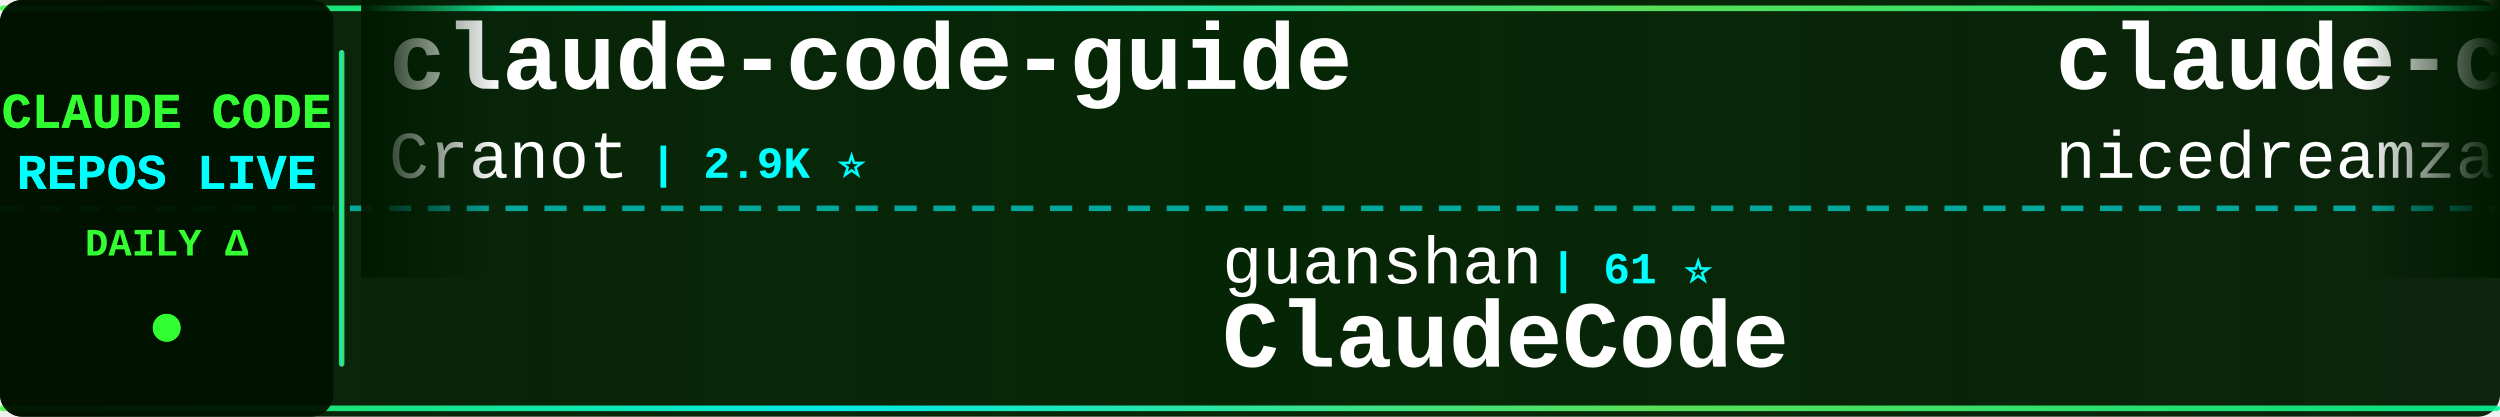
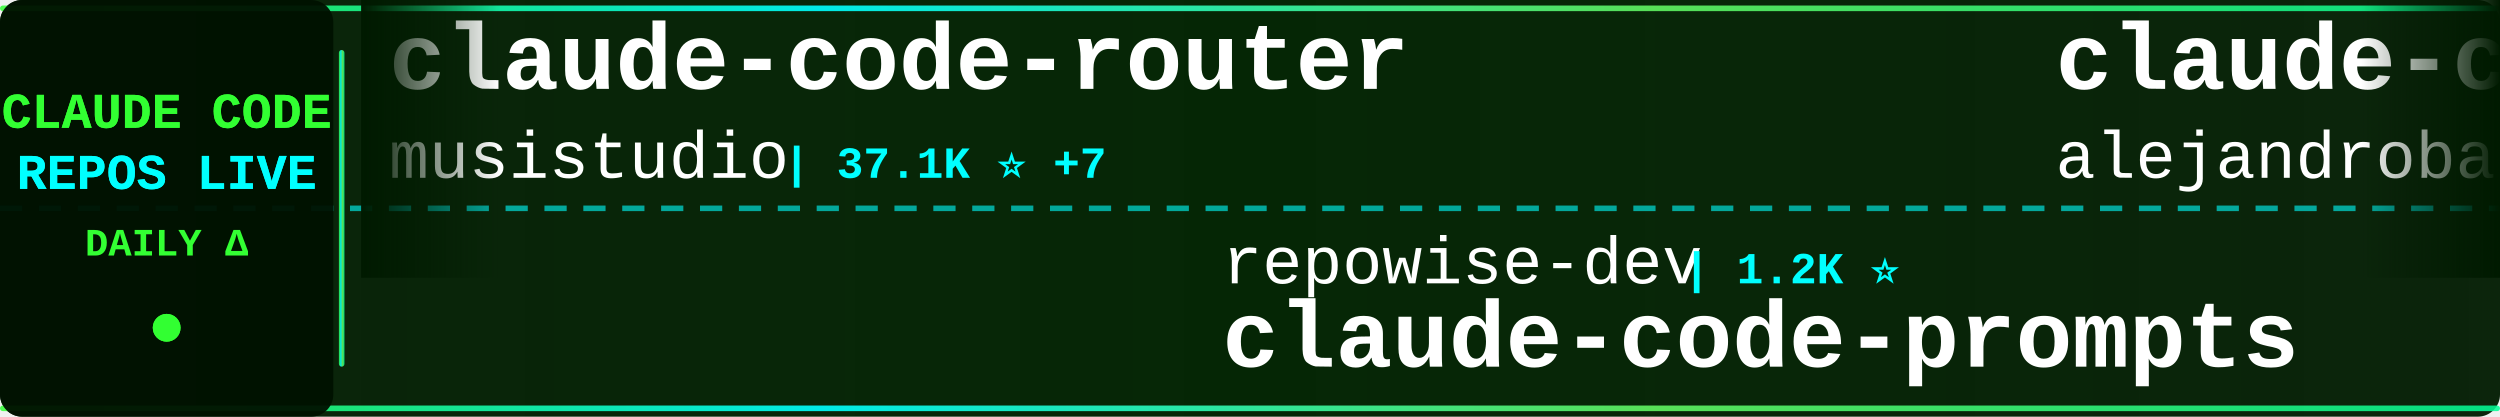
<svg xmlns="http://www.w3.org/2000/svg" width="900" height="150">
  <defs>
    <linearGradient id="tickerBg" x1="0%" y1="0%" x2="100%" y2="0%">
      <stop offset="0%" style="stop-color:#001a00;stop-opacity:0.95" />
      <stop offset="50%" style="stop-color:#002200;stop-opacity:0.98" />
      <stop offset="100%" style="stop-color:#001a00;stop-opacity:0.95" />
    </linearGradient>
    <linearGradient id="borderGrad" x1="0%" y1="0%" x2="100%" y2="0%">
      <stop offset="0%" style="stop-color:#33ff33;stop-opacity:0.85">
        <animate attributeName="stop-opacity" values="0.85;1;0.85" dur="2s" repeatCount="indefinite" />
      </stop>
      <stop offset="33%" style="stop-color:#00ffff;stop-opacity:0.9">
        <animate attributeName="stop-opacity" values="0.9;1;0.9" dur="2.2s" repeatCount="indefinite" />
      </stop>
      <stop offset="66%" style="stop-color:#66ff66;stop-opacity:0.85">
        <animate attributeName="stop-opacity" values="0.85;1;0.85" dur="1.8s" repeatCount="indefinite" />
      </stop>
      <stop offset="100%" style="stop-color:#00ff99;stop-opacity:0.85">
        <animate attributeName="stop-opacity" values="0.85;1;0.85" dur="2s" repeatCount="indefinite" />
      </stop>
    </linearGradient>
    <filter id="textGlow">
      <feGaussianBlur stdDeviation="0.1" result="coloredBlur" />
      <feMerge>
        <feMergeNode in="coloredBlur" />
        <feMergeNode in="SourceGraphic" />
      </feMerge>
    </filter>
    <filter id="metricGlow">
      <feGaussianBlur stdDeviation="0.2" result="coloredBlur" />
      <feMerge>
        <feMergeNode in="coloredBlur" />
        <feMergeNode in="SourceGraphic" />
      </feMerge>
    </filter>
    <linearGradient id="leftFade" x1="0%" y1="0%" x2="100%" y2="0%">
      <stop offset="0%" style="stop-color:#001a00;stop-opacity:1" />
      <stop offset="100%" style="stop-color:#001a00;stop-opacity:0" />
    </linearGradient>
    <linearGradient id="rightFade" x1="0%" y1="0%" x2="100%" y2="0%">
      <stop offset="0%" style="stop-color:#001a00;stop-opacity:0" />
      <stop offset="100%" style="stop-color:#001a00;stop-opacity:1" />
    </linearGradient>
  </defs>
  <rect width="900" height="150" fill="url(#tickerBg)" rx="8" />
  <rect x="0" y="2" width="900" height="2" fill="url(#borderGrad)" rx="1" />
  <rect x="0" y="146" width="900" height="2" fill="url(#borderGrad)" rx="1" />
  <line x1="0" y1="75" x2="900" y2="75" stroke="#00ffff" stroke-width="2" stroke-dasharray="8 6" opacity="0.6" />
  <rect x="0" y="0" width="120" height="150" fill="#001100" opacity="0.95" rx="8" />
  <text x="60" y="46" font-family="'Courier New', monospace" font-size="18" font-weight="bold" fill="#33ff33" text-anchor="middle" filter="url(#textGlow)">
    CLAUDE CODE
  </text>
  <text x="60" y="68" font-family="'Courier New', monospace" font-size="18" font-weight="bold" fill="#00ffff" text-anchor="middle" filter="url(#textGlow)">
    REPOS LIVE
  </text>
  <text x="60" y="92" font-family="'Courier New', monospace" font-size="14" font-weight="bold" fill="#33ff33" text-anchor="middle">
    DAILY Δ
  </text>
  <circle cx="60" cy="118" r="5" fill="#33ff33" filter="url(#metricGlow)">
    <animate attributeName="r" values="4;6;4" dur="1.5s" repeatCount="indefinite" />
    <animate attributeName="opacity" values="0.6;1;0.6" dur="1.5s" repeatCount="indefinite" />
  </circle>
  <rect x="122" y="18" width="2" height="114" fill="url(#borderGrad)" rx="1" />
  <clipPath id="tickerClip">
    <rect x="130" y="0" width="770" height="150" />
  </clipPath>
  <g clip-path="url(#tickerClip)">
    <g id="tickerItems">
      <animateTransform attributeName="transform" attributeType="XML" type="translate" from="0 0" to="-3000 0" dur="54s" repeatCount="indefinite" />
      <g transform="translate(0, 0)">
-         <text x="140" y="32" font-family="'Courier New', monospace" font-size="34" font-weight="bold" fill="#ffffff">claude-code-guide</text>
-         <text x="140" y="64" font-family="'Courier New', monospace" font-size="24" font-weight="normal" fill="#ffffff" opacity="1.0">Cranot</text>
-         <text x="234" y="64" font-family="'Courier New', monospace" font-size="16" font-weight="bold" fill="#00ffff"> | 2.9K ⭐</text>
+         <text x="140" y="32" font-family="'Courier New', monospace" font-size="34" font-weight="bold" fill="#ffffff">claude-code-router</text>
+         <text x="140" y="64" font-family="'Courier New', monospace" font-size="24" font-weight="normal" fill="#ffffff" opacity="1.0">musistudio</text>
+         <text x="282" y="64" font-family="'Courier New', monospace" font-size="16" font-weight="bold" fill="#00ffff"> | 37.1K ⭐ +7</text>
      </g>
      <g transform="translate(300, 0)">
-         <text x="140" y="102" font-family="'Courier New', monospace" font-size="24" font-weight="normal" fill="#ffffff" opacity="1.0">guanshan</text>
-         <text x="258" y="102" font-family="'Courier New', monospace" font-size="16" font-weight="bold" fill="#00ffff"> | 61 ⭐</text>
-         <text x="140" y="132" font-family="'Courier New', monospace" font-size="34" font-weight="bold" fill="#ffffff">ClaudeCode</text>
+         <text x="140" y="102" font-family="'Courier New', monospace" font-size="24" font-weight="normal" fill="#ffffff" opacity="1.0">repowise-dev</text>
+         <text x="306" y="102" font-family="'Courier New', monospace" font-size="16" font-weight="bold" fill="#00ffff"> | 1.2K ⭐</text>
+         <text x="140" y="132" font-family="'Courier New', monospace" font-size="34" font-weight="bold" fill="#ffffff">claude-code-prompts</text>
      </g>
      <g transform="translate(600, 0)">
-         <text x="140" y="32" font-family="'Courier New', monospace" font-size="34" font-weight="bold" fill="#ffffff">claude-code-local</text>
-         <text x="140" y="64" font-family="'Courier New', monospace" font-size="24" font-weight="normal" fill="#ffffff" opacity="1.0">nicedreamzapp</text>
-         <text x="318" y="64" font-family="'Courier New', monospace" font-size="16" font-weight="bold" fill="#00ffff"> | 3.3K ⭐ +1</text>
+         <text x="140" y="32" font-family="'Courier New', monospace" font-size="34" font-weight="bold" fill="#ffffff">claude-code-from-source</text>
+         <text x="140" y="64" font-family="'Courier New', monospace" font-size="24" font-weight="normal" fill="#ffffff" opacity="1.0">alejandrobalderas</text>
+         <text x="366" y="64" font-family="'Courier New', monospace" font-size="16" font-weight="bold" fill="#00ffff"> | 2.8K ⭐ +1</text>
      </g>
      <g transform="translate(900, 0)">
-         <text x="140" y="102" font-family="'Courier New', monospace" font-size="24" font-weight="normal" fill="#ffffff" opacity="1.0">fuergaosi233</text>
-         <text x="306" y="102" font-family="'Courier New', monospace" font-size="16" font-weight="bold" fill="#00ffff"> | 2.8K ⭐</text>
-         <text x="140" y="132" font-family="'Courier New', monospace" font-size="34" font-weight="bold" fill="#ffffff">claude-code-proxy</text>
+         <text x="140" y="102" font-family="'Courier New', monospace" font-size="24" font-weight="normal" fill="#ffffff" opacity="1.0">andrew-kramer-inno</text>
+         <text x="378" y="102" font-family="'Courier New', monospace" font-size="16" font-weight="bold" fill="#00ffff"> | 596 ⭐</text>
+         <text x="140" y="132" font-family="'Courier New', monospace" font-size="34" font-weight="bold" fill="#ffffff">claude-code-source-build</text>
      </g>
      <g transform="translate(1200, 0)">
-         <text x="140" y="32" font-family="'Courier New', monospace" font-size="34" font-weight="bold" fill="#ffffff">awesome-claude-code-suba...</text>
-         <text x="140" y="64" font-family="'Courier New', monospace" font-size="24" font-weight="normal" fill="#ffffff" opacity="1.0">VoltAgent</text>
-         <text x="270" y="64" font-family="'Courier New', monospace" font-size="16" font-weight="bold" fill="#00ffff"> | 24.9K ⭐ +4</text>
+         <text x="140" y="32" font-family="'Courier New', monospace" font-size="34" font-weight="bold" fill="#ffffff">Open-ClaudeCode</text>
+         <text x="140" y="64" font-family="'Courier New', monospace" font-size="24" font-weight="normal" fill="#ffffff" opacity="1.0">LING71671</text>
+         <text x="270" y="64" font-family="'Courier New', monospace" font-size="16" font-weight="bold" fill="#00ffff"> | 948 ⭐</text>
      </g>
      <g transform="translate(1500, 0)">
-         <text x="140" y="102" font-family="'Courier New', monospace" font-size="24" font-weight="normal" fill="#ffffff" opacity="1.0">LING71671</text>
-         <text x="270" y="102" font-family="'Courier New', monospace" font-size="16" font-weight="bold" fill="#00ffff"> | 948 ⭐</text>
-         <text x="140" y="132" font-family="'Courier New', monospace" font-size="34" font-weight="bold" fill="#ffffff">Open-ClaudeCode</text>
+         <text x="140" y="102" font-family="'Courier New', monospace" font-size="24" font-weight="normal" fill="#ffffff" opacity="1.0">luyao618</text>
+         <text x="258" y="102" font-family="'Courier New', monospace" font-size="16" font-weight="bold" fill="#00ffff"> | 1.7K ⭐ +1</text>
+         <text x="140" y="132" font-family="'Courier New', monospace" font-size="34" font-weight="bold" fill="#ffffff">Claude-Code-Source-Study</text>
      </g>
      <g transform="translate(1800, 0)">
-         <text x="140" y="32" font-family="'Courier New', monospace" font-size="34" font-weight="bold" fill="#ffffff">claude-code-source-code</text>
-         <text x="140" y="64" font-family="'Courier New', monospace" font-size="24" font-weight="normal" fill="#ffffff" opacity="1.0">777genius</text>
-         <text x="270" y="64" font-family="'Courier New', monospace" font-size="16" font-weight="bold" fill="#00ffff"> | 930 ⭐</text>
+         <text x="140" y="32" font-family="'Courier New', monospace" font-size="34" font-weight="bold" fill="#ffffff">ClaudeCodeAgents</text>
+         <text x="140" y="64" font-family="'Courier New', monospace" font-size="24" font-weight="normal" fill="#ffffff" opacity="1.0">darcyegb</text>
+         <text x="258" y="64" font-family="'Courier New', monospace" font-size="16" font-weight="bold" fill="#00ffff"> | 761 ⭐</text>
      </g>
      <g transform="translate(2100, 0)">
-         <text x="140" y="102" font-family="'Courier New', monospace" font-size="24" font-weight="normal" fill="#ffffff" opacity="1.0">ding113</text>
-         <text x="246" y="102" font-family="'Courier New', monospace" font-size="16" font-weight="bold" fill="#00ffff"> | 3.4K ⭐</text>
-         <text x="140" y="132" font-family="'Courier New', monospace" font-size="34" font-weight="bold" fill="#ffffff">claude-code-hub</text>
+         <text x="140" y="102" font-family="'Courier New', monospace" font-size="24" font-weight="normal" fill="#ffffff" opacity="1.0">https-deeplearning-ai</text>
+         <text x="414" y="102" font-family="'Courier New', monospace" font-size="16" font-weight="bold" fill="#00ffff"> | 547 ⭐</text>
+         <text x="140" y="132" font-family="'Courier New', monospace" font-size="34" font-weight="bold" fill="#ffffff">sc-claude-code-files</text>
      </g>
      <g transform="translate(2400, 0)">
-         <text x="140" y="32" font-family="'Courier New', monospace" font-size="34" font-weight="bold" fill="#ffffff">Claude-Code-Game-Studios</text>
-         <text x="140" y="64" font-family="'Courier New', monospace" font-size="24" font-weight="normal" fill="#ffffff" opacity="1.0">Donchitos</text>
-         <text x="270" y="64" font-family="'Courier New', monospace" font-size="16" font-weight="bold" fill="#00ffff"> | 24.9K ⭐ +9</text>
+         <text x="140" y="32" font-family="'Courier New', monospace" font-size="34" font-weight="bold" fill="#ffffff">claude-code-sourcemap</text>
+         <text x="140" y="64" font-family="'Courier New', monospace" font-size="24" font-weight="normal" fill="#ffffff" opacity="1.0">ChinaSiro</text>
+         <text x="270" y="64" font-family="'Courier New', monospace" font-size="16" font-weight="bold" fill="#00ffff"> | 9.7K ⭐ +2</text>
      </g>
      <g transform="translate(2700, 0)">
-         <text x="140" y="102" font-family="'Courier New', monospace" font-size="24" font-weight="normal" fill="#ffffff" opacity="1.0">frankbria</text>
-         <text x="270" y="102" font-family="'Courier New', monospace" font-size="16" font-weight="bold" fill="#00ffff"> | 9.6K ⭐ -1</text>
-         <text x="140" y="132" font-family="'Courier New', monospace" font-size="34" font-weight="bold" fill="#ffffff">ralph-claude-code</text>
+         <text x="140" y="102" font-family="'Courier New', monospace" font-size="24" font-weight="normal" fill="#ffffff" opacity="1.0">Chachamaru127</text>
+         <text x="318" y="102" font-family="'Courier New', monospace" font-size="16" font-weight="bold" fill="#00ffff"> | 3.1K ⭐ +3</text>
+         <text x="140" y="132" font-family="'Courier New', monospace" font-size="34" font-weight="bold" fill="#ffffff">claude-code-harness</text>
      </g>
      <g transform="translate(3000, 0)">
-         <text x="140" y="32" font-family="'Courier New', monospace" font-size="34" font-weight="bold" fill="#ffffff">claude-code-guide</text>
-         <text x="140" y="64" font-family="'Courier New', monospace" font-size="24" font-weight="normal" fill="#ffffff" opacity="1.0">Cranot</text>
-         <text x="234" y="64" font-family="'Courier New', monospace" font-size="16" font-weight="bold" fill="#00ffff"> | 2.9K ⭐</text>
+         <text x="140" y="32" font-family="'Courier New', monospace" font-size="34" font-weight="bold" fill="#ffffff">claude-code-router</text>
+         <text x="140" y="64" font-family="'Courier New', monospace" font-size="24" font-weight="normal" fill="#ffffff" opacity="1.0">musistudio</text>
+         <text x="282" y="64" font-family="'Courier New', monospace" font-size="16" font-weight="bold" fill="#00ffff"> | 37.1K ⭐ +7</text>
      </g>
      <g transform="translate(3300, 0)">
-         <text x="140" y="102" font-family="'Courier New', monospace" font-size="24" font-weight="normal" fill="#ffffff" opacity="1.0">guanshan</text>
-         <text x="258" y="102" font-family="'Courier New', monospace" font-size="16" font-weight="bold" fill="#00ffff"> | 61 ⭐</text>
-         <text x="140" y="132" font-family="'Courier New', monospace" font-size="34" font-weight="bold" fill="#ffffff">ClaudeCode</text>
+         <text x="140" y="102" font-family="'Courier New', monospace" font-size="24" font-weight="normal" fill="#ffffff" opacity="1.0">repowise-dev</text>
+         <text x="306" y="102" font-family="'Courier New', monospace" font-size="16" font-weight="bold" fill="#00ffff"> | 1.2K ⭐</text>
+         <text x="140" y="132" font-family="'Courier New', monospace" font-size="34" font-weight="bold" fill="#ffffff">claude-code-prompts</text>
      </g>
      <g transform="translate(3600, 0)">
-         <text x="140" y="32" font-family="'Courier New', monospace" font-size="34" font-weight="bold" fill="#ffffff">claude-code-local</text>
-         <text x="140" y="64" font-family="'Courier New', monospace" font-size="24" font-weight="normal" fill="#ffffff" opacity="1.0">nicedreamzapp</text>
-         <text x="318" y="64" font-family="'Courier New', monospace" font-size="16" font-weight="bold" fill="#00ffff"> | 3.3K ⭐ +1</text>
+         <text x="140" y="32" font-family="'Courier New', monospace" font-size="34" font-weight="bold" fill="#ffffff">claude-code-from-source</text>
+         <text x="140" y="64" font-family="'Courier New', monospace" font-size="24" font-weight="normal" fill="#ffffff" opacity="1.0">alejandrobalderas</text>
+         <text x="366" y="64" font-family="'Courier New', monospace" font-size="16" font-weight="bold" fill="#00ffff"> | 2.8K ⭐ +1</text>
      </g>
      <g transform="translate(3900, 0)">
-         <text x="140" y="102" font-family="'Courier New', monospace" font-size="24" font-weight="normal" fill="#ffffff" opacity="1.0">fuergaosi233</text>
-         <text x="306" y="102" font-family="'Courier New', monospace" font-size="16" font-weight="bold" fill="#00ffff"> | 2.8K ⭐</text>
-         <text x="140" y="132" font-family="'Courier New', monospace" font-size="34" font-weight="bold" fill="#ffffff">claude-code-proxy</text>
+         <text x="140" y="102" font-family="'Courier New', monospace" font-size="24" font-weight="normal" fill="#ffffff" opacity="1.0">andrew-kramer-inno</text>
+         <text x="378" y="102" font-family="'Courier New', monospace" font-size="16" font-weight="bold" fill="#00ffff"> | 596 ⭐</text>
+         <text x="140" y="132" font-family="'Courier New', monospace" font-size="34" font-weight="bold" fill="#ffffff">claude-code-source-build</text>
      </g>
    </g>
  </g>
  <rect x="130" y="0" width="50" height="100" fill="url(#leftFade)" />
  <rect x="850" y="0" width="50" height="100" fill="url(#rightFade)" />
</svg>
